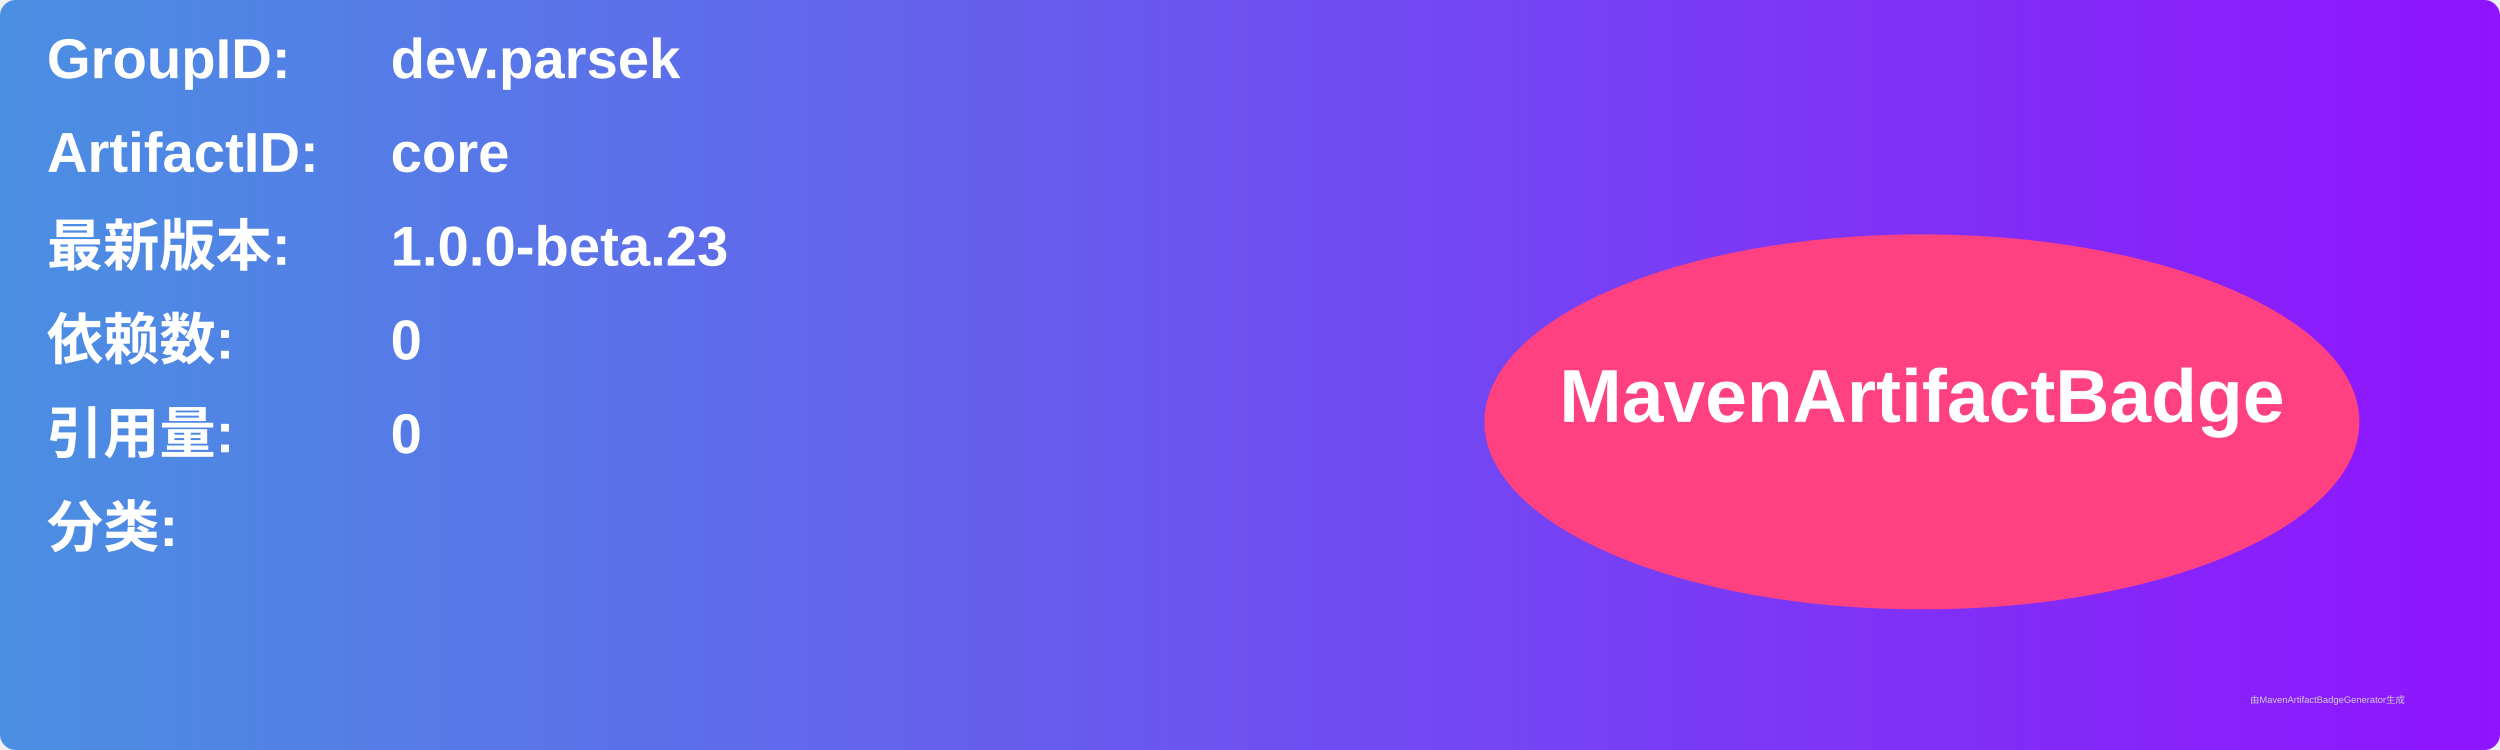
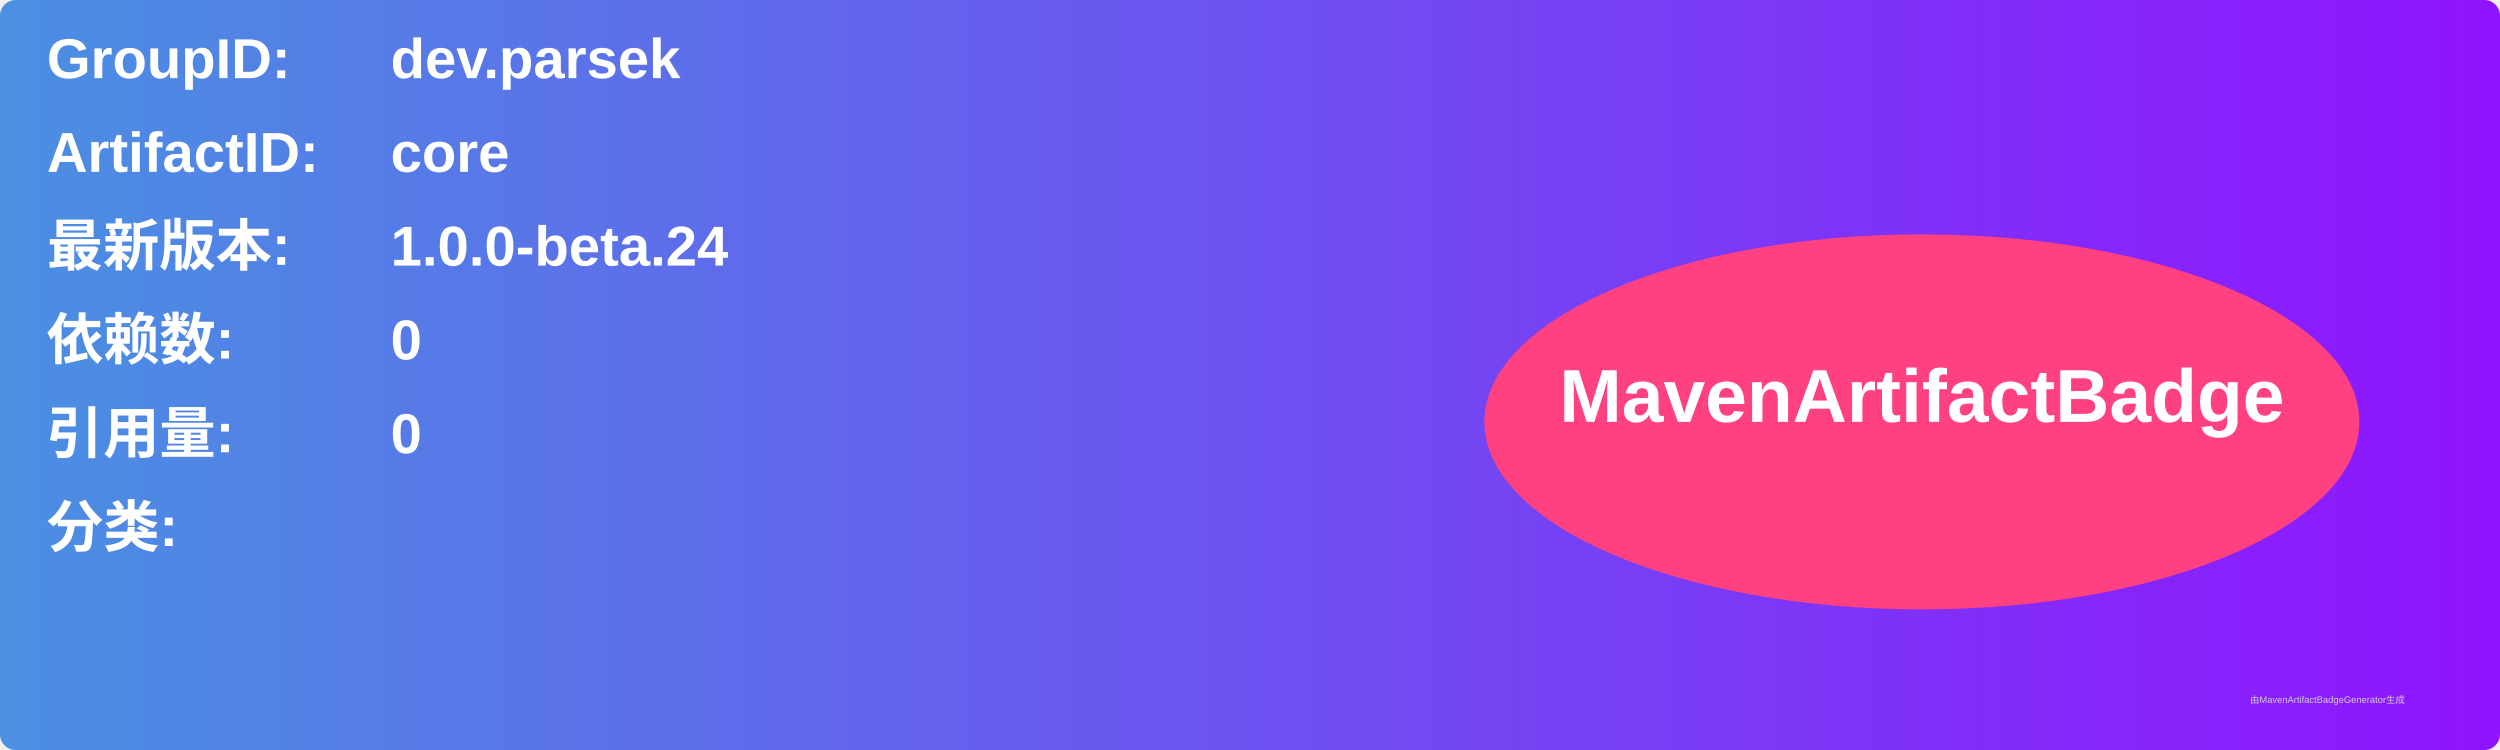
<svg xmlns="http://www.w3.org/2000/svg" width="800" height="240" viewBox="0 0 800 240">
  <linearGradient id="grad" x1="0%" y1="0%" x2="100%" y2="0%">
    <stop offset="0%" stop-color="#4a90e2" />
    <stop offset="100%" stop-color="#9013fe" />
  </linearGradient>
  <rect width="100%" height="100%" rx="5" ry="5" fill="url(#grad)" />
  <g transform="translate(15, 15)">
    <text x="0" y="10" font-family="Arial" font-size="18" fill="white" font-weight="bold" width="260">GroupID:</text>
    <text x="110" y="10" font-family="Arial" font-size="18" fill="white" font-weight="bold" width="460">dev.parsek</text>
    <text x="0" y="40" font-family="Arial" font-size="18" fill="white" font-weight="bold" width="260">ArtifactID:</text>
    <text x="110" y="40" font-family="Arial" font-size="18" fill="white" font-weight="bold" width="460">core</text>
    <text x="0" y="70" font-family="Arial" font-size="18" fill="white" font-weight="bold">最新版本:</text>
    <text x="110" y="70" font-family="Arial" font-size="18" fill="white" font-weight="bold">
-       <tspan font-weight="bold">1.0.0-beta.23</tspan>
+       <tspan font-weight="bold">1.0.0-beta.24</tspan>
    </text>
    <text x="0" y="100" font-family="Arial" font-size="18" fill="white" font-weight="bold">依赖数: </text>
    <text x="110" y="100" font-family="Arial" font-size="18" fill="white">
      <tspan font-weight="bold">0</tspan>
    </text>
    <text x="0" y="130" font-family="Arial" font-size="18" fill="white" font-weight="bold">引用量: </text>
    <text x="110" y="130" font-family="Arial" font-size="18" fill="white">
      <tspan font-weight="bold">0</tspan>
    </text>
    <text x="0" y="160" font-family="Arial" font-size="18" fill="white" font-weight="bold">分类:</text>
    <text x="10" y="190" font-family="Arial" font-size="10" fill="white">
      <tspan font-weight="bold" />
    </text>
    <ellipse cx="600" cy="120" rx="140" ry="60" fill="#ff4081" />
    <text x="600" y="120" text-anchor="middle" font-family="Arial" font-size="24" fill="white" font-weight="bold">MavenArtifactBadge</text>
  </g>
  <text x="720" y="225" font-family="Arial" font-size="3" fill="#d0d0d0">由MavenArtifactBadgeGenerator生成</text>
</svg>
